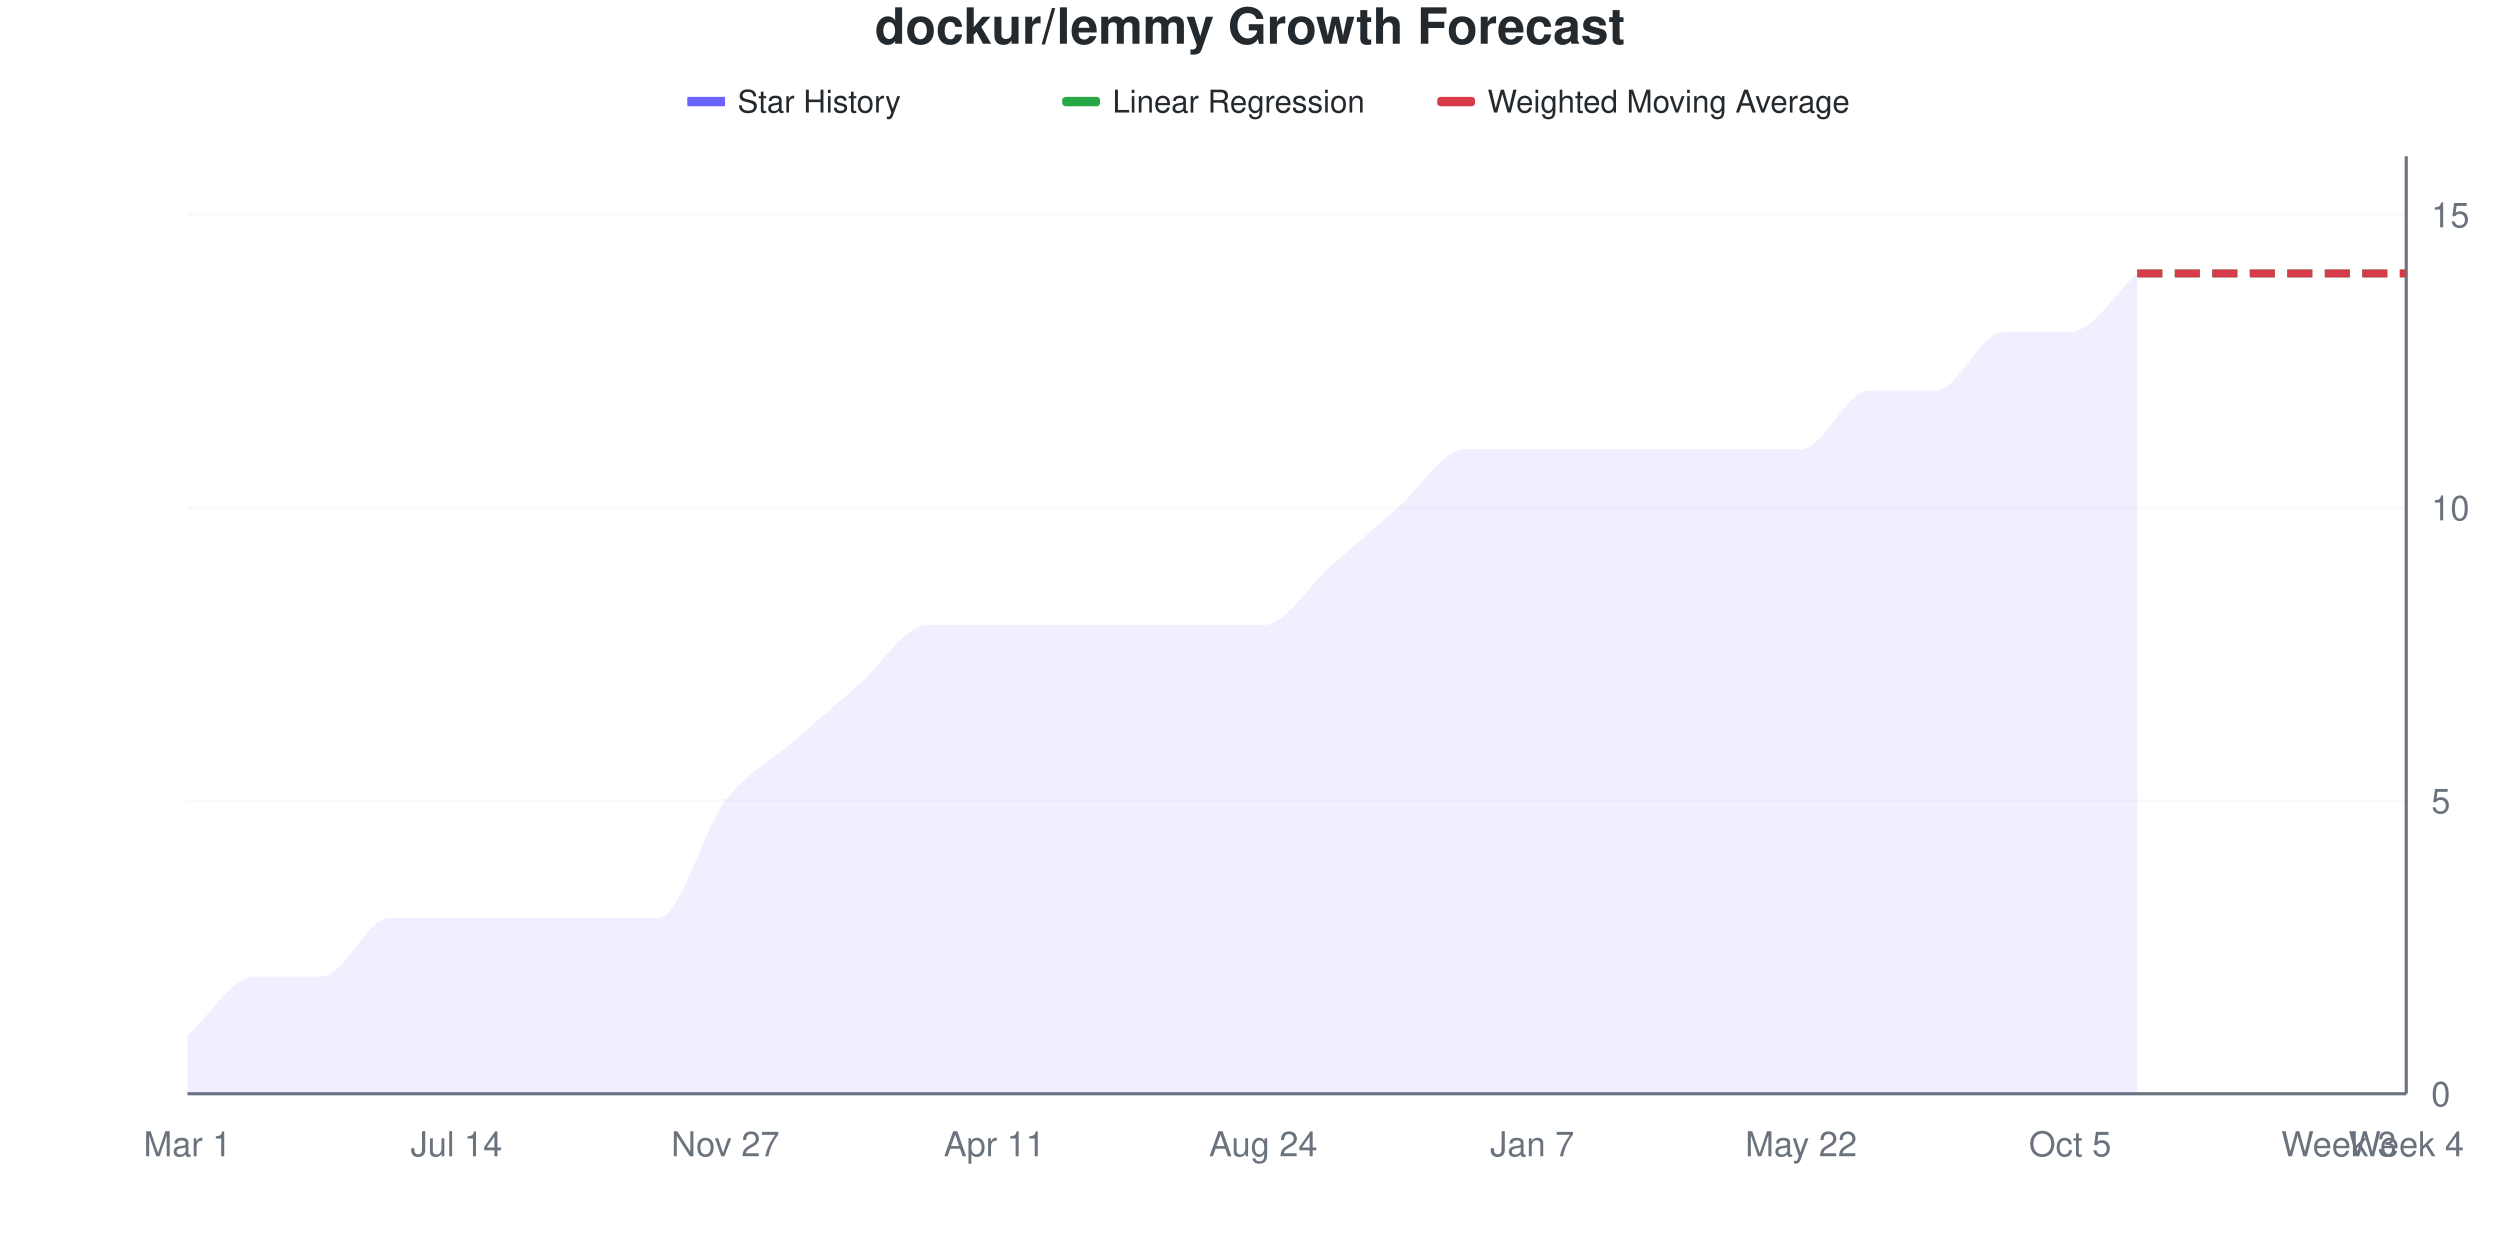
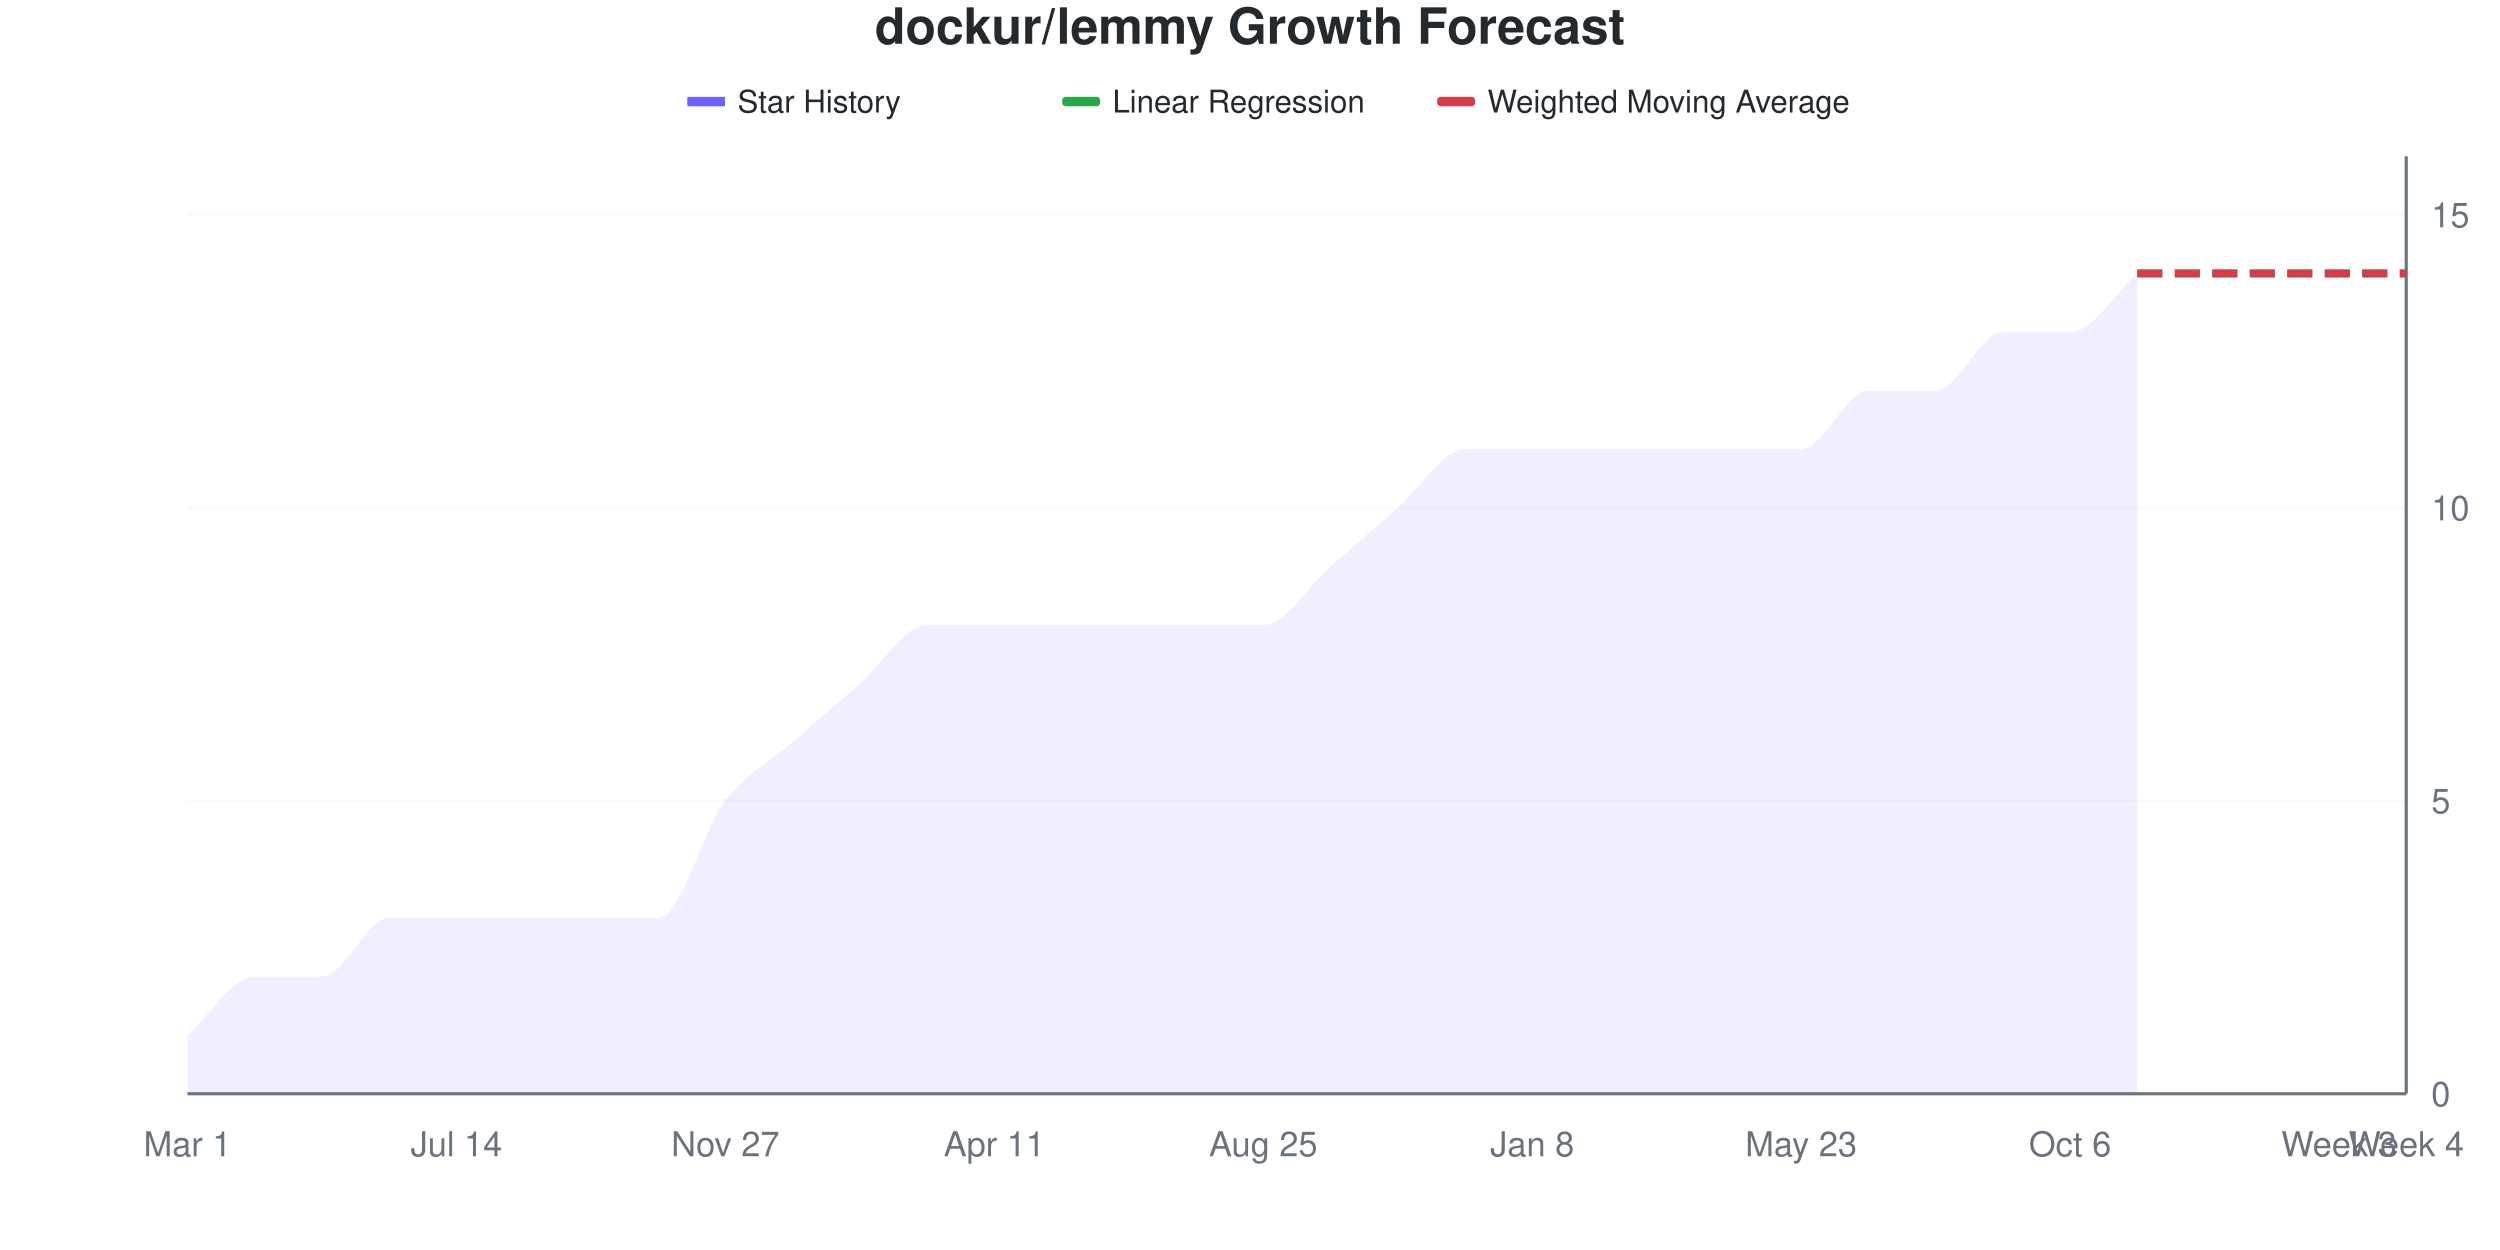
<svg xmlns="http://www.w3.org/2000/svg" viewBox="0 0 800 400" width="800" height="400">
  <style>
    @keyframes drawLine {
      to { stroke-dashoffset: 0; }
    }
    @keyframes fadeInPoint {
      from { opacity: 0; }
      to { opacity: 1; }
    }
    .data-line-0 {
      stroke-dasharray: 1113;
      stroke-dashoffset: 1113;
      animation: drawLine 2s ease-out forwards;
    }
    .data-point {
      opacity: 0;
      animation: fadeInPoint 0.5s ease-out forwards;
    }
    .chart-bg { fill: #fff; }
    .chart-text { fill: #24292e; }
    .chart-muted { fill: #6a737d; }
    .chart-grid { stroke: #eee; }
    .chart-axis { stroke: #6a737d; }
    @media (prefers-color-scheme: dark) {
      .chart-bg { fill: #0d1117; }
      .chart-text { fill: #e6edf3; }
      .chart-muted { fill: #8b949e; }
      .chart-grid { stroke: #21262d; }
      .chart-axis { stroke: #8b949e; }
    }
  </style>
  <rect width="800" height="400" class="chart-bg" />
  <text x="400" y="14" text-anchor="middle" class="chart-text" font-size="16" font-weight="bold" font-family="-apple-system, BlinkMacSystemFont, 'Segoe UI', Helvetica, Arial, sans-serif">dockur/lemmy Growth Forecast</text>
  <g class="legend">
    <rect x="220" y="31" width="12" height="3" fill="#6b63ff" />
    <line x1="220" y1="32.5" x2="232" y2="32.5" stroke="#6b63ff" stroke-width="2" />
    <text x="236" y="36" class="chart-text" font-size="10" font-family="-apple-system, BlinkMacSystemFont, 'Segoe UI', Helvetica, Arial, sans-serif">Star History</text>
    <rect x="340" y="31" width="12" height="3" fill="#28a745" rx="1" />
    <line x1="340" y1="32.5" x2="352" y2="32.5" stroke="#28a745" stroke-width="2" stroke-dasharray="4,2" />
    <text x="356" y="36" class="chart-text" font-size="10" font-family="-apple-system, BlinkMacSystemFont, 'Segoe UI', Helvetica, Arial, sans-serif">Linear Regression</text>
    <rect x="460" y="31" width="12" height="3" fill="#d73a49" rx="1" />
    <line x1="460" y1="32.5" x2="472" y2="32.5" stroke="#d73a49" stroke-width="2" stroke-dasharray="4,2" />
    <text x="476" y="36" class="chart-text" font-size="10" font-family="-apple-system, BlinkMacSystemFont, 'Segoe UI', Helvetica, Arial, sans-serif">Weighted Moving Average</text>
  </g>
  <g class="grid">
    <line x1="60" y1="350" x2="770" y2="350" class="chart-grid" stroke-opacity="0.3" />
    <text x="778" y="354" text-anchor="start" class="chart-muted" font-size="11" font-family="-apple-system, BlinkMacSystemFont, 'Segoe UI', Helvetica, Arial, sans-serif">0</text>
    <line x1="60" y1="256.25" x2="770" y2="256.25" class="chart-grid" stroke-opacity="0.3" />
    <text x="778" y="260.25" text-anchor="start" class="chart-muted" font-size="11" font-family="-apple-system, BlinkMacSystemFont, 'Segoe UI', Helvetica, Arial, sans-serif">5</text>
    <line x1="60" y1="162.5" x2="770" y2="162.5" class="chart-grid" stroke-opacity="0.3" />
    <text x="778" y="166.5" text-anchor="start" class="chart-muted" font-size="11" font-family="-apple-system, BlinkMacSystemFont, 'Segoe UI', Helvetica, Arial, sans-serif">10</text>
    <line x1="60" y1="68.75" x2="770" y2="68.75" class="chart-grid" stroke-opacity="0.3" />
    <text x="778" y="72.75" text-anchor="start" class="chart-muted" font-size="11" font-family="-apple-system, BlinkMacSystemFont, 'Segoe UI', Helvetica, Arial, sans-serif">15</text>
  </g>
  <g class="milestones">
    
  </g>
  <g class="x-axis">
    <text x="60" y="370" text-anchor="middle" class="chart-muted" font-size="11" font-family="-apple-system, BlinkMacSystemFont, 'Segoe UI', Helvetica, Arial, sans-serif">Mar 1</text>
    <text x="146.061" y="370" text-anchor="middle" class="chart-muted" font-size="11" font-family="-apple-system, BlinkMacSystemFont, 'Segoe UI', Helvetica, Arial, sans-serif">Jul 14</text>
    <text x="232.121" y="370" text-anchor="middle" class="chart-muted" font-size="11" font-family="-apple-system, BlinkMacSystemFont, 'Segoe UI', Helvetica, Arial, sans-serif">Nov 27</text>
    <text x="318.182" y="370" text-anchor="middle" class="chart-muted" font-size="11" font-family="-apple-system, BlinkMacSystemFont, 'Segoe UI', Helvetica, Arial, sans-serif">Apr 11</text>
-     <text x="404.242" y="370" text-anchor="middle" class="chart-muted" font-size="11" font-family="-apple-system, BlinkMacSystemFont, 'Segoe UI', Helvetica, Arial, sans-serif">Aug 24</text>
-     <text x="490.303" y="370" text-anchor="middle" class="chart-muted" font-size="11" font-family="-apple-system, BlinkMacSystemFont, 'Segoe UI', Helvetica, Arial, sans-serif">Jan 7</text>
-     <text x="576.364" y="370" text-anchor="middle" class="chart-muted" font-size="11" font-family="-apple-system, BlinkMacSystemFont, 'Segoe UI', Helvetica, Arial, sans-serif">May 22</text>
-     <text x="662.424" y="370" text-anchor="middle" class="chart-muted" font-size="11" font-family="-apple-system, BlinkMacSystemFont, 'Segoe UI', Helvetica, Arial, sans-serif">Oct 5</text>
+     <text x="404.242" y="370" text-anchor="middle" class="chart-muted" font-size="11" font-family="-apple-system, BlinkMacSystemFont, 'Segoe UI', Helvetica, Arial, sans-serif">Aug 25</text>
+     <text x="490.303" y="370" text-anchor="middle" class="chart-muted" font-size="11" font-family="-apple-system, BlinkMacSystemFont, 'Segoe UI', Helvetica, Arial, sans-serif">Jan 8</text>
+     <text x="576.364" y="370" text-anchor="middle" class="chart-muted" font-size="11" font-family="-apple-system, BlinkMacSystemFont, 'Segoe UI', Helvetica, Arial, sans-serif">May 23</text>
+     <text x="662.424" y="370" text-anchor="middle" class="chart-muted" font-size="11" font-family="-apple-system, BlinkMacSystemFont, 'Segoe UI', Helvetica, Arial, sans-serif">Oct 6</text>
    <text x="748.485" y="370" text-anchor="middle" class="chart-muted" font-size="11" font-family="-apple-system, BlinkMacSystemFont, 'Segoe UI', Helvetica, Arial, sans-serif">Week 3</text>
    <text x="770" y="370" text-anchor="middle" class="chart-muted" font-size="11" font-family="-apple-system, BlinkMacSystemFont, 'Segoe UI', Helvetica, Arial, sans-serif">Week 4</text>
  </g>
  <line x1="770" y1="50" x2="770" y2="350" class="chart-axis" stroke-width="1" />
  <line x1="60" y1="350" x2="770" y2="350" class="chart-axis" stroke-width="1" />
  <path d="M60,350 L60,331.25 C67.172,325 74.343,312.5 81.515,312.5 C88.687,312.5 95.859,312.5 103.03,312.5 C110.202,312.5 117.374,293.75 124.545,293.75 C131.717,293.75 138.889,293.75 146.061,293.75 C153.232,293.75 160.404,293.75 167.576,293.75 C174.747,293.75 181.919,293.75 189.091,293.75 C196.263,293.75 203.434,293.75 210.606,293.75 C217.778,293.75 224.949,265.625 232.121,256.25 C239.293,246.875 246.465,243.75 253.636,237.5 C260.808,231.25 267.98,225 275.152,218.75 C282.323,212.5 289.495,200 296.667,200 C303.838,200 311.01,200 318.182,200 C325.354,200 332.525,200 339.697,200 C346.869,200 354.04,200 361.212,200 C368.384,200 375.556,200 382.727,200 C389.899,200 397.071,200 404.242,200 C411.414,200 418.586,187.5 425.758,181.25 C432.929,175 440.101,168.75 447.273,162.5 C454.444,156.25 461.616,143.75 468.788,143.75 C475.96,143.75 483.131,143.75 490.303,143.75 C497.475,143.75 504.646,143.75 511.818,143.75 C518.99,143.75 526.162,143.75 533.333,143.75 C540.505,143.75 547.677,143.75 554.848,143.75 C562.02,143.75 569.192,143.75 576.364,143.75 C583.535,143.75 590.707,125 597.879,125 C605.051,125 612.222,125 619.394,125 C626.566,125 633.737,106.25 640.909,106.25 C648.081,106.25 655.253,106.25 662.424,106.25 C669.596,106.25 676.768,93.75 683.939,87.5 L683.939,350 L60,350 Z" fill="#6b63ff" fill-opacity="0.1" />
  <path d="M60,350 L60,331.25 C67.172,325 74.343,312.5 81.515,312.5 C88.687,312.5 95.859,312.5 103.03,312.5 C110.202,312.5 117.374,293.75 124.545,293.75 C131.717,293.75 138.889,293.75 146.061,293.75 C153.232,293.75 160.404,293.75 167.576,293.75 C174.747,293.75 181.919,293.75 189.091,293.75 C196.263,293.75 203.434,293.75 210.606,293.75 C217.778,293.75 224.949,265.625 232.121,256.25 C239.293,246.875 246.465,243.75 253.636,237.5 C260.808,231.25 267.98,225 275.152,218.75 C282.323,212.5 289.495,200 296.667,200 C303.838,200 311.01,200 318.182,200 C325.354,200 332.525,200 339.697,200 C346.869,200 354.04,200 361.212,200 C368.384,200 375.556,200 382.727,200 C389.899,200 397.071,200 404.242,200 C411.414,200 418.586,187.5 425.758,181.25 C432.929,175 440.101,168.75 447.273,162.5 C454.444,156.25 461.616,143.75 468.788,143.75 C475.96,143.75 483.131,143.75 490.303,143.75 C497.475,143.75 504.646,143.75 511.818,143.75 C518.99,143.75 526.162,143.75 533.333,143.75 C540.505,143.75 547.677,143.75 554.848,143.75 C562.02,143.75 569.192,143.75 576.364,143.75 C583.535,143.75 590.707,125 597.879,125 C605.051,125 612.222,125 619.394,125 C626.566,125 633.737,106.25 640.909,106.25 C648.081,106.25 655.253,106.25 662.424,106.25 C669.596,106.25 676.768,93.75 683.939,87.5" fill="none" stroke="#6b63ff" stroke-width="2.5" class="data-line-0" />
  <path d="M683.939,87.5 C691.111,87.5 698.283,87.5 705.455,87.5 C712.626,87.5 719.798,87.5 726.97,87.5 C734.141,87.5 741.313,87.5 748.485,87.5 C755.657,87.5 762.828,87.5 770,87.5" fill="none" stroke="#28a745" stroke-width="2.5" stroke-dasharray="8,4" />
  <path d="M683.939,87.5 C691.111,87.5 698.283,87.5 705.455,87.5 C712.626,87.5 719.798,87.5 726.97,87.5 C734.141,87.5 741.313,87.5 748.485,87.5 C755.657,87.5 762.828,87.5 770,87.5" fill="none" stroke="#d73a49" stroke-width="2.5" stroke-dasharray="8,4" />
  <g class="points">
    <circle cx="60" cy="331.25" r="4" fill="#6b63ff" class="data-point" style="animation-delay: 1.50s" />
    <circle cx="81.515" cy="312.5" r="4" fill="#6b63ff" class="data-point" style="animation-delay: 1.55s" />
    <circle cx="103.03" cy="312.5" r="4" fill="#6b63ff" class="data-point" style="animation-delay: 1.60s" />
    <circle cx="124.545" cy="293.75" r="4" fill="#6b63ff" class="data-point" style="animation-delay: 1.65s" />
    <circle cx="146.061" cy="293.75" r="4" fill="#6b63ff" class="data-point" style="animation-delay: 1.70s" />
    <circle cx="167.576" cy="293.75" r="4" fill="#6b63ff" class="data-point" style="animation-delay: 1.75s" />
    <circle cx="189.091" cy="293.75" r="4" fill="#6b63ff" class="data-point" style="animation-delay: 1.80s" />
    <circle cx="210.606" cy="293.75" r="4" fill="#6b63ff" class="data-point" style="animation-delay: 1.85s" />
    <circle cx="232.121" cy="256.25" r="4" fill="#6b63ff" class="data-point" style="animation-delay: 1.90s" />
    <circle cx="253.636" cy="237.5" r="4" fill="#6b63ff" class="data-point" style="animation-delay: 1.95s" />
    <circle cx="275.152" cy="218.75" r="4" fill="#6b63ff" class="data-point" style="animation-delay: 2.00s" />
    <circle cx="296.667" cy="200" r="4" fill="#6b63ff" class="data-point" style="animation-delay: 2.05s" />
    <circle cx="318.182" cy="200" r="4" fill="#6b63ff" class="data-point" style="animation-delay: 2.10s" />
    <circle cx="339.697" cy="200" r="4" fill="#6b63ff" class="data-point" style="animation-delay: 2.15s" />
    <circle cx="361.212" cy="200" r="4" fill="#6b63ff" class="data-point" style="animation-delay: 2.20s" />
    <circle cx="382.727" cy="200" r="4" fill="#6b63ff" class="data-point" style="animation-delay: 2.25s" />
    <circle cx="404.242" cy="200" r="4" fill="#6b63ff" class="data-point" style="animation-delay: 2.30s" />
    <circle cx="425.758" cy="181.25" r="4" fill="#6b63ff" class="data-point" style="animation-delay: 2.35s" />
    <circle cx="447.273" cy="162.5" r="4" fill="#6b63ff" class="data-point" style="animation-delay: 2.40s" />
    <circle cx="468.788" cy="143.75" r="4" fill="#6b63ff" class="data-point" style="animation-delay: 2.45s" />
    <circle cx="490.303" cy="143.75" r="4" fill="#6b63ff" class="data-point" style="animation-delay: 2.50s" />
    <circle cx="511.818" cy="143.75" r="4" fill="#6b63ff" class="data-point" style="animation-delay: 2.55s" />
    <circle cx="533.333" cy="143.75" r="4" fill="#6b63ff" class="data-point" style="animation-delay: 2.60s" />
    <circle cx="554.848" cy="143.75" r="4" fill="#6b63ff" class="data-point" style="animation-delay: 2.65s" />
    <circle cx="576.364" cy="143.75" r="4" fill="#6b63ff" class="data-point" style="animation-delay: 2.70s" />
    <circle cx="597.879" cy="125" r="4" fill="#6b63ff" class="data-point" style="animation-delay: 2.75s" />
    <circle cx="619.394" cy="125" r="4" fill="#6b63ff" class="data-point" style="animation-delay: 2.80s" />
    <circle cx="640.909" cy="106.25" r="4" fill="#6b63ff" class="data-point" style="animation-delay: 2.85s" />
    <circle cx="662.424" cy="106.25" r="4" fill="#6b63ff" class="data-point" style="animation-delay: 2.90s" />
    <circle cx="683.939" cy="87.5" r="4" fill="#6b63ff" class="data-point" style="animation-delay: 2.95s" />
  </g>
</svg>
